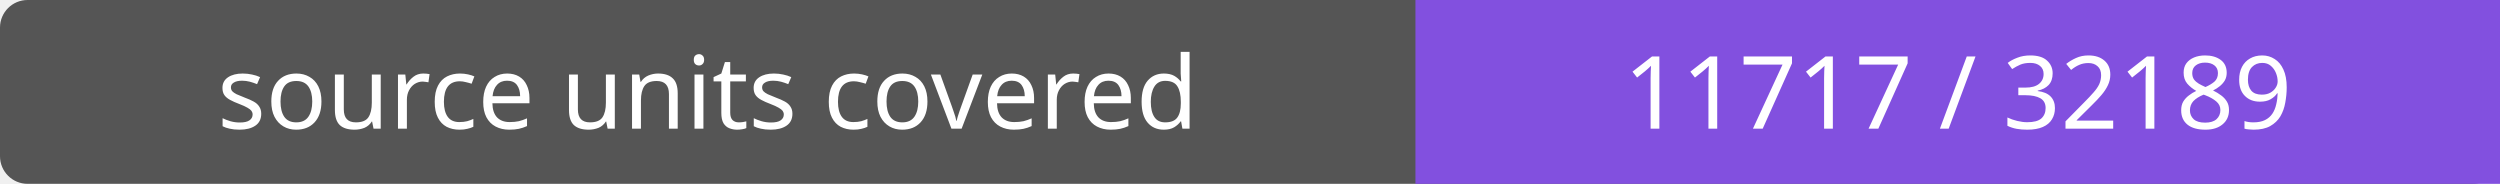
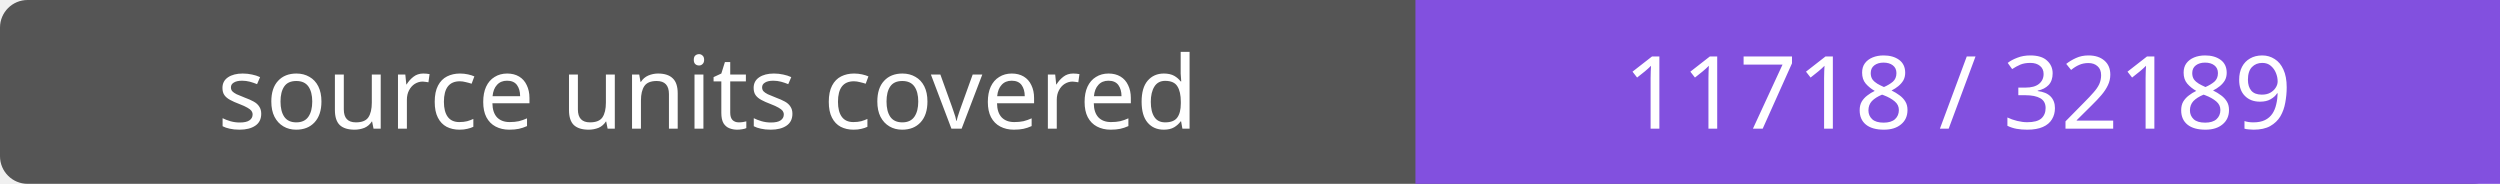
- <svg xmlns="http://www.w3.org/2000/svg" width="272" height="20" role="img" aria-label="source units covered: 11717 / 32189">
+ <svg xmlns="http://www.w3.org/2000/svg" width="272" height="20" role="img" aria-label="source units covered: 11718 / 32189">
  <rect width="272" height="20" rx="3" fill="#555" />
  <path fill="#8250df" d="M154 0h118v20H154z" />
  <g fill="#fff" text-anchor="middle" font-family="Verdana,sans-serif" font-size="11">
    <text x="77.0" y="14">source units covered</text>
-     <text x="213.0" y="14">11717 / 32189</text>
+     <text x="213.0" y="14">11718 / 32189</text>
  </g>
</svg>
